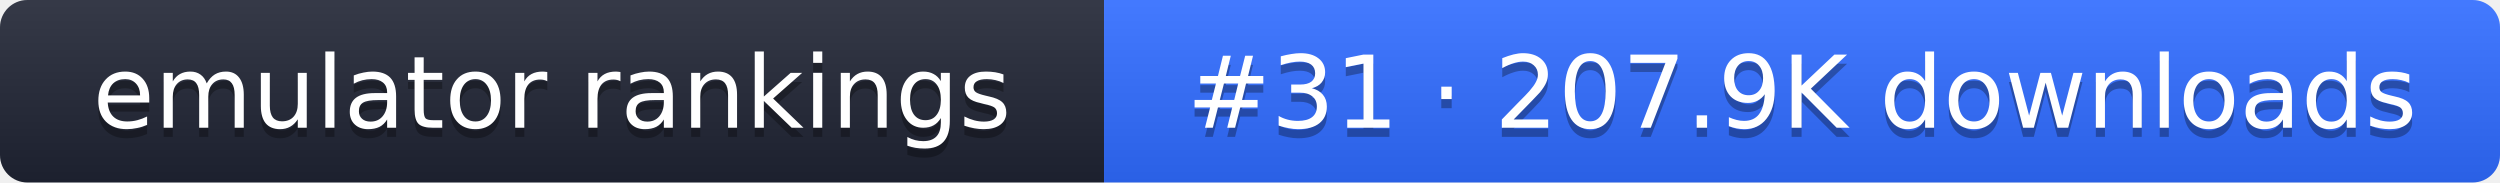
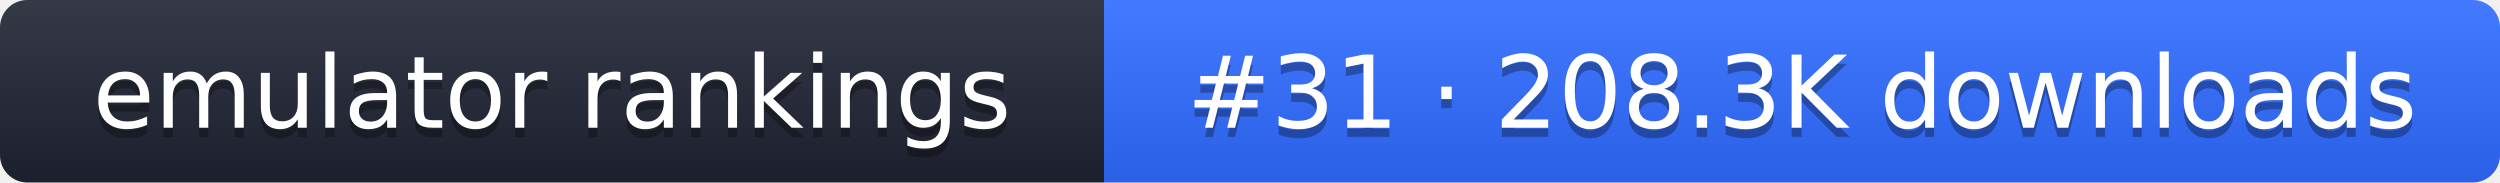
- <svg xmlns="http://www.w3.org/2000/svg" width="274" height="20" role="img" aria-label="emulator rankings: #31 · 207.9K downloads">
+ <svg xmlns="http://www.w3.org/2000/svg" width="274" height="20" role="img" aria-label="emulator rankings: #31 · 208.3K downloads">
  <linearGradient id="g" x2="0" y2="100%">
    <stop offset="0" stop-color="#fff" stop-opacity=".1" />
    <stop offset="1" stop-opacity=".1" />
  </linearGradient>
  <clipPath id="r">
    <rect width="274" height="20" rx="3" fill="#fff" />
  </clipPath>
  <g clip-path="url(#r)">
    <rect width="121" height="20" fill="#1f2433" />
    <rect x="121" width="153" height="20" fill="#2f6bff" />
    <rect width="274" height="20" fill="url(#g)" />
  </g>
  <g fill="#fff" text-anchor="middle" font-family="Verdana,DejaVu Sans,sans-serif" font-size="11">
    <text x="60.5" y="15" fill="#010101" fill-opacity=".3">emulator rankings</text>
    <text x="60.5" y="14">emulator rankings</text>
-     <text x="197.5" y="15" fill="#010101" fill-opacity=".3">#31 · 207.9K downloads</text>
-     <text x="197.5" y="14">#31 · 207.9K downloads</text>
+     <text x="197.5" y="15" fill="#010101" fill-opacity=".3">#31 · 208.3K downloads</text>
+     <text x="197.5" y="14">#31 · 208.3K downloads</text>
  </g>
</svg>
